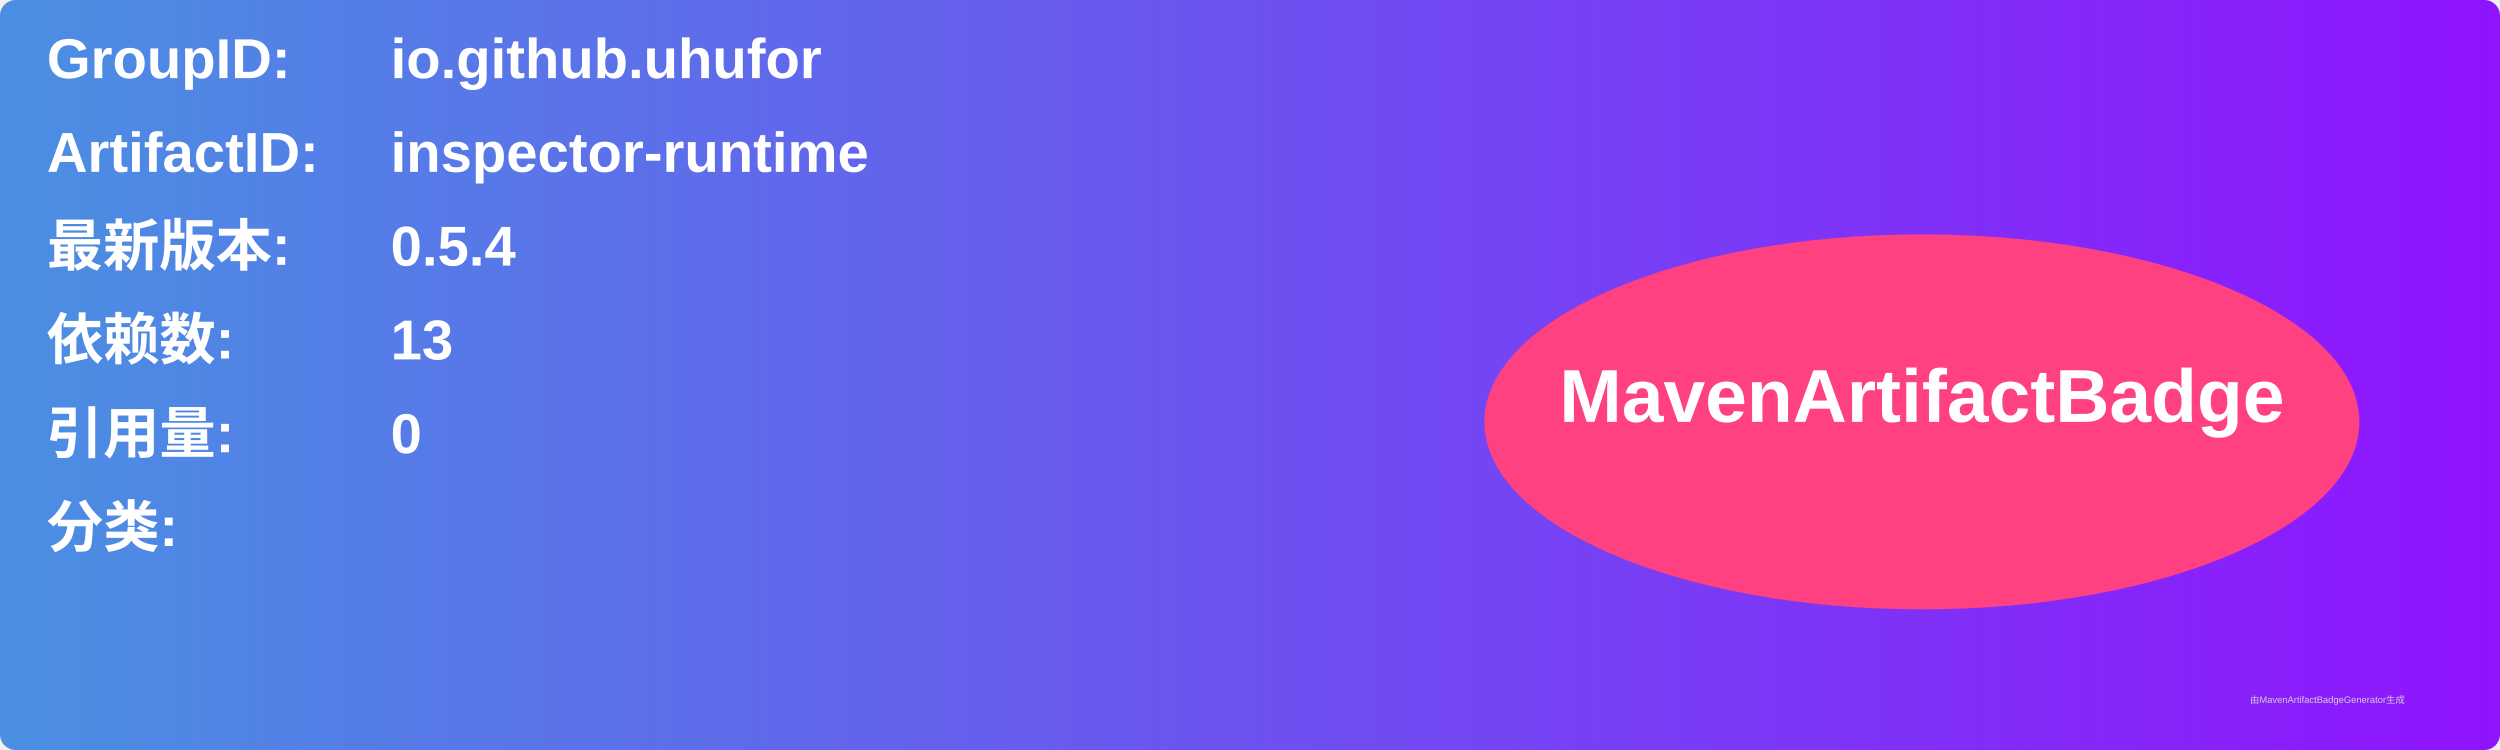
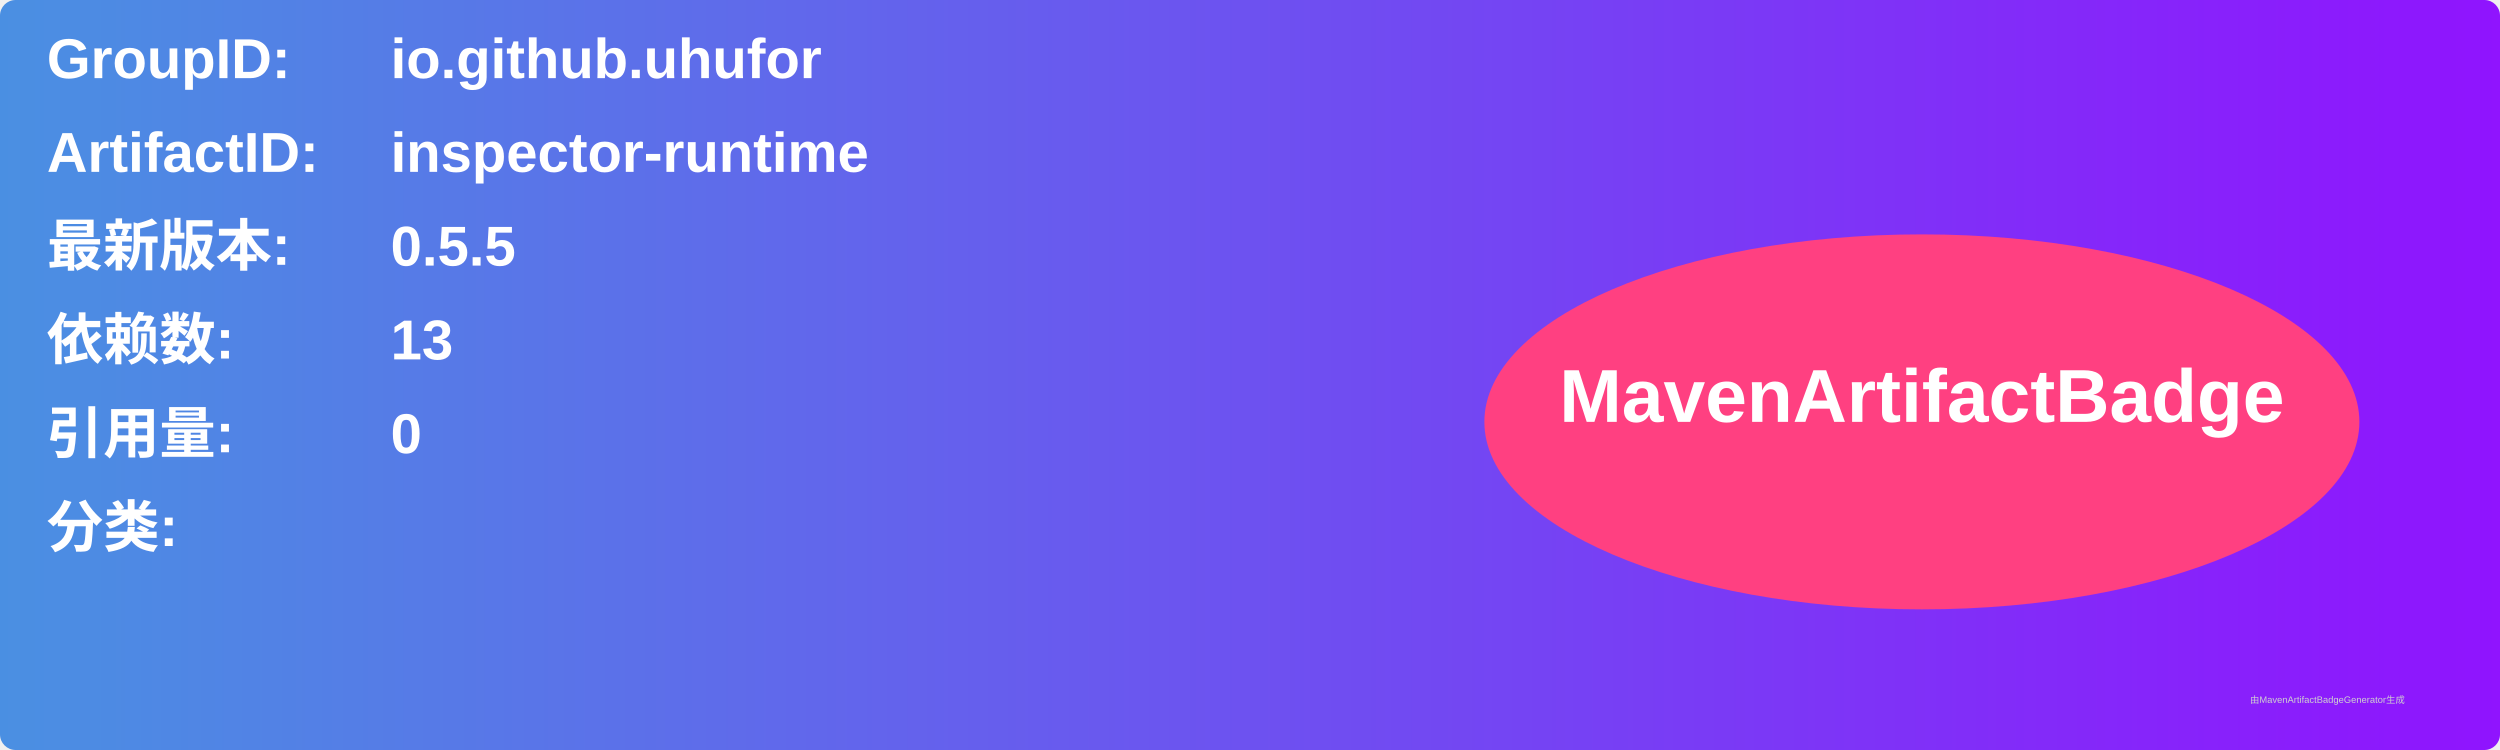
<svg xmlns="http://www.w3.org/2000/svg" width="800" height="240" viewBox="0 0 800 240">
  <linearGradient id="grad" x1="0%" y1="0%" x2="100%" y2="0%">
    <stop offset="0%" stop-color="#4a90e2" />
    <stop offset="100%" stop-color="#9013fe" />
  </linearGradient>
  <rect width="100%" height="100%" rx="5" ry="5" fill="url(#grad)" />
  <g transform="translate(15, 15)">
    <text x="0" y="10" font-family="Arial" font-size="18" fill="white" font-weight="bold" width="260">GroupID:</text>
    <text x="110" y="10" font-family="Arial" font-size="18" fill="white" font-weight="bold" width="460">io.github.uhufor</text>
    <text x="0" y="40" font-family="Arial" font-size="18" fill="white" font-weight="bold" width="260">ArtifactID:</text>
    <text x="110" y="40" font-family="Arial" font-size="18" fill="white" font-weight="bold" width="460">inspector-runtime</text>
    <text x="0" y="70" font-family="Arial" font-size="18" fill="white" font-weight="bold">最新版本:</text>
    <text x="110" y="70" font-family="Arial" font-size="18" fill="white" font-weight="bold">
-       <tspan font-weight="bold">0.5.4</tspan>
+       <tspan font-weight="bold">0.5.5</tspan>
    </text>
    <text x="0" y="100" font-family="Arial" font-size="18" fill="white" font-weight="bold">依赖数: </text>
    <text x="110" y="100" font-family="Arial" font-size="18" fill="white">
      <tspan font-weight="bold">13</tspan>
    </text>
    <text x="0" y="130" font-family="Arial" font-size="18" fill="white" font-weight="bold">引用量: </text>
    <text x="110" y="130" font-family="Arial" font-size="18" fill="white">
      <tspan font-weight="bold">0</tspan>
    </text>
    <text x="0" y="160" font-family="Arial" font-size="18" fill="white" font-weight="bold">分类:</text>
    <text x="10" y="190" font-family="Arial" font-size="10" fill="white">
      <tspan font-weight="bold" />
    </text>
    <ellipse cx="600" cy="120" rx="140" ry="60" fill="#ff4081" />
    <text x="600" y="120" text-anchor="middle" font-family="Arial" font-size="24" fill="white" font-weight="bold">MavenArtifactBadge</text>
  </g>
  <text x="720" y="225" font-family="Arial" font-size="3" fill="#d0d0d0">由MavenArtifactBadgeGenerator生成</text>
</svg>
